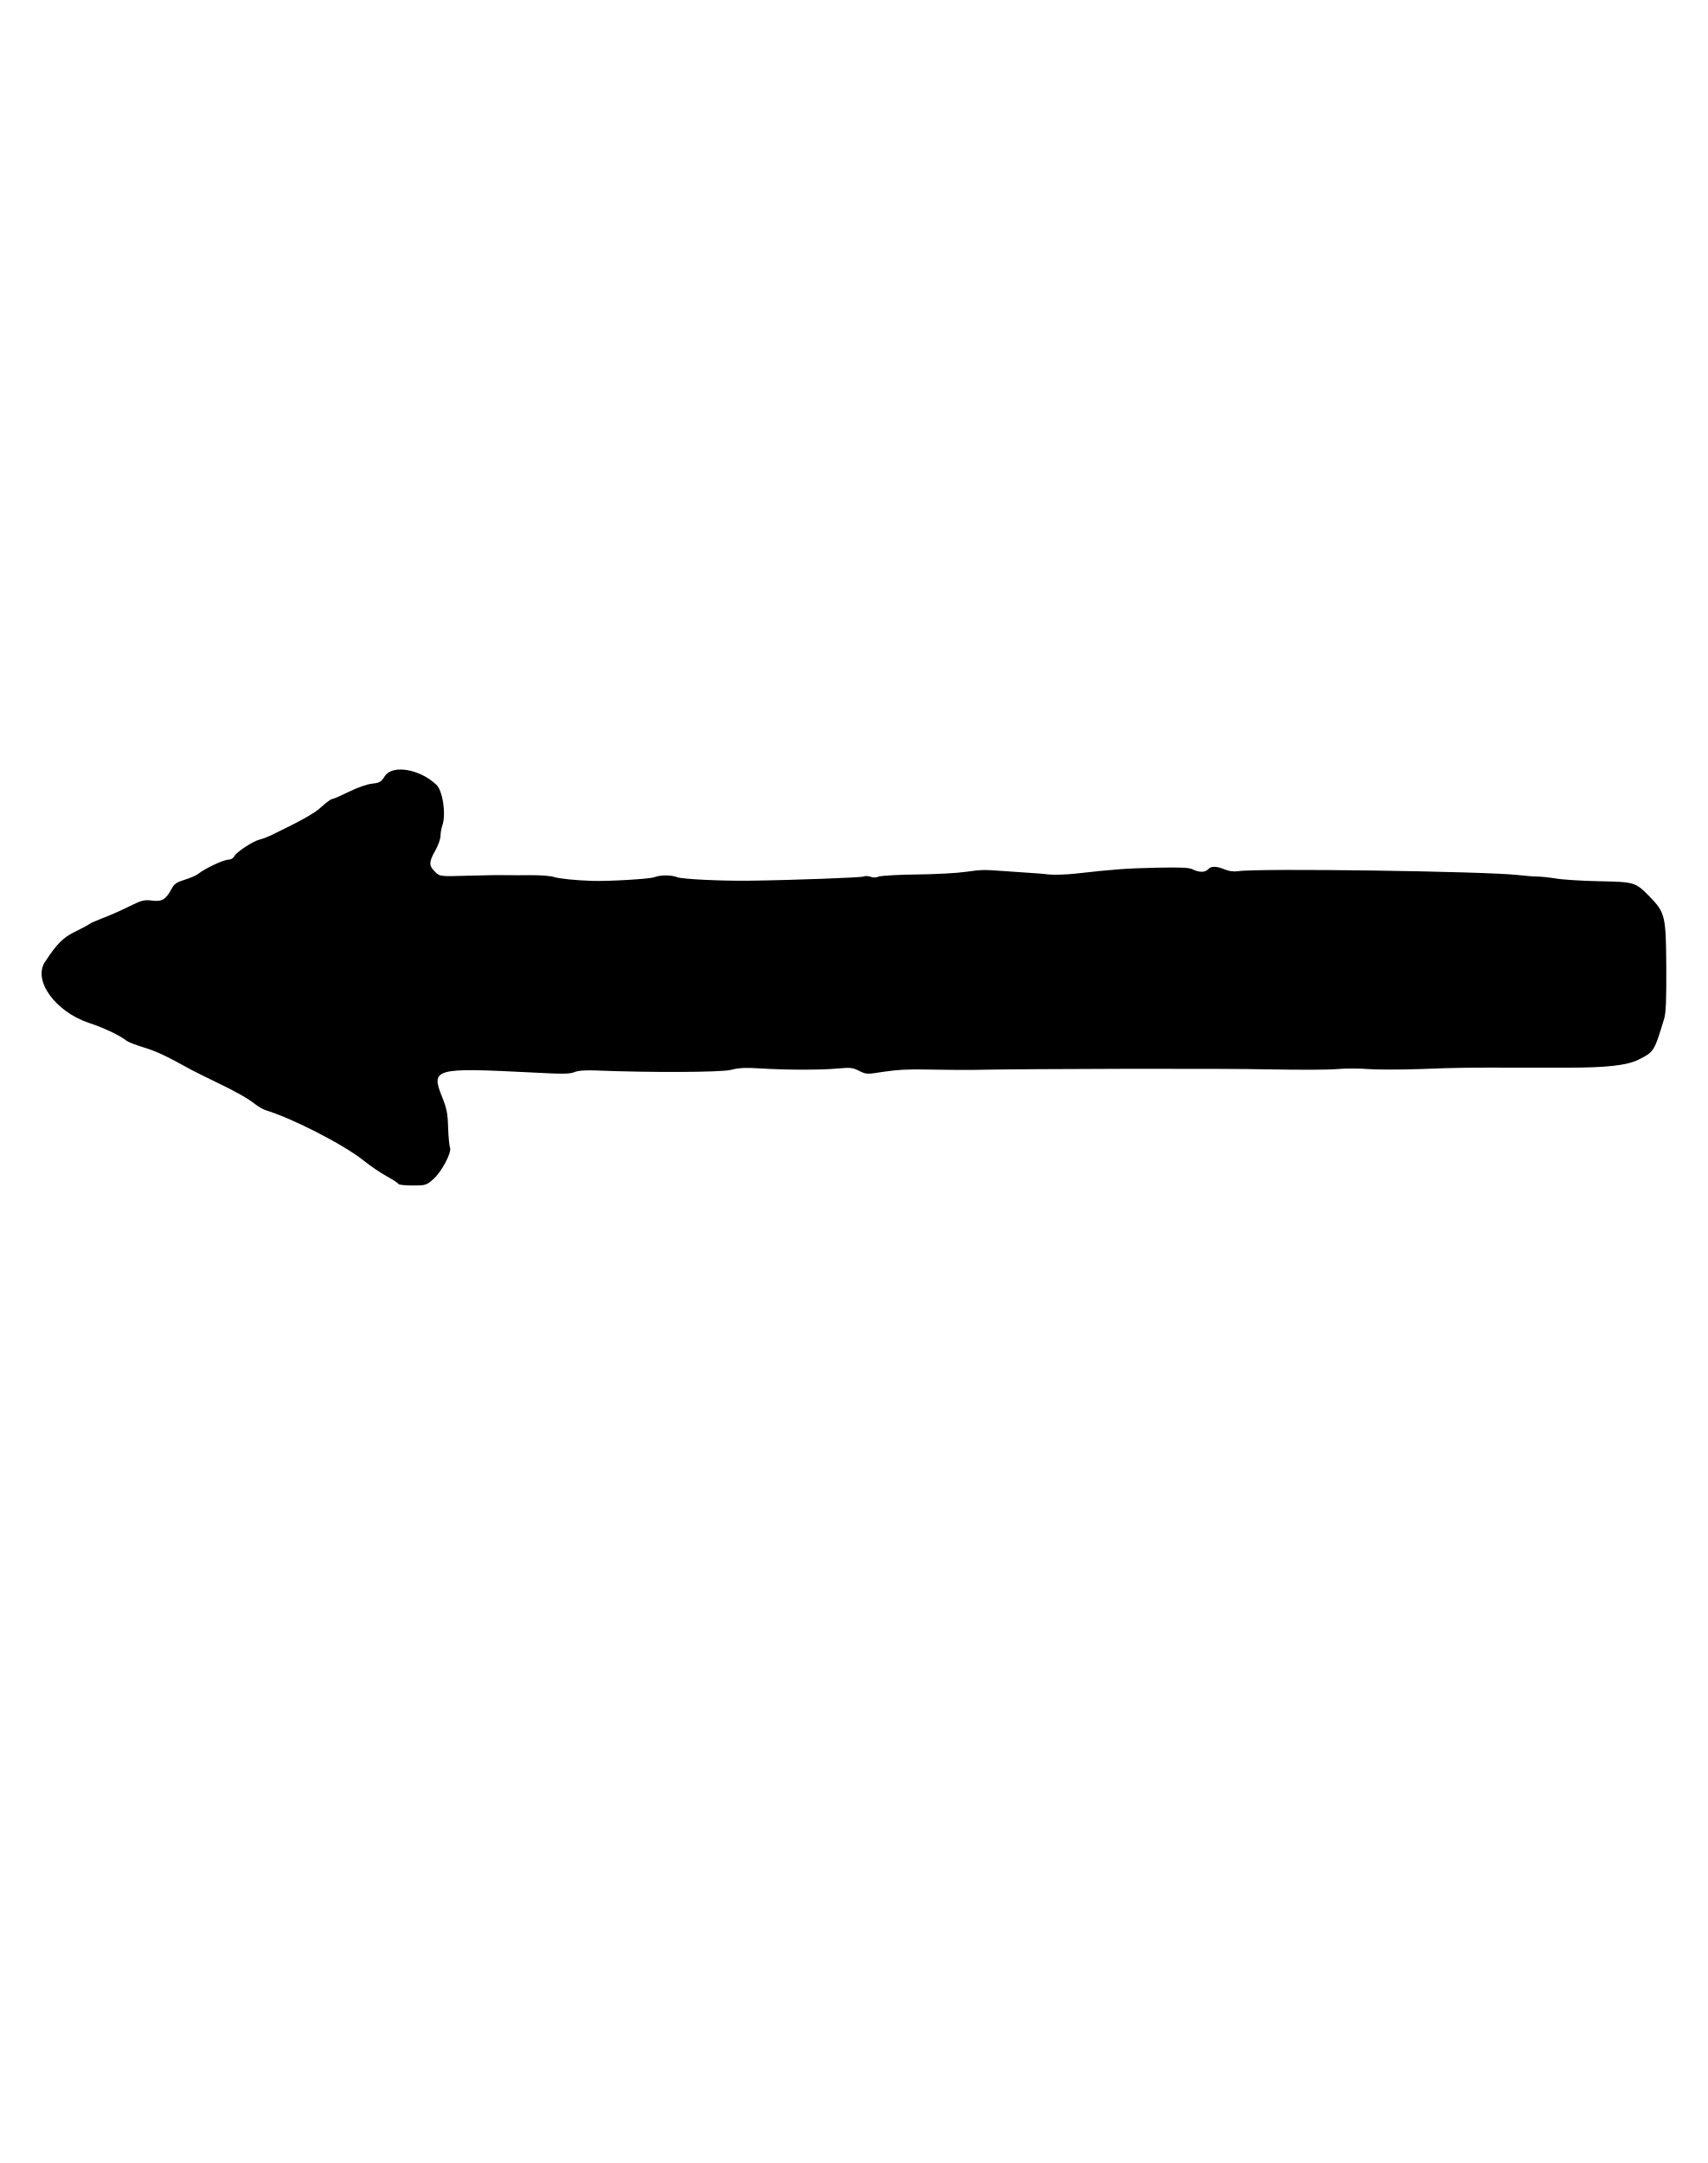
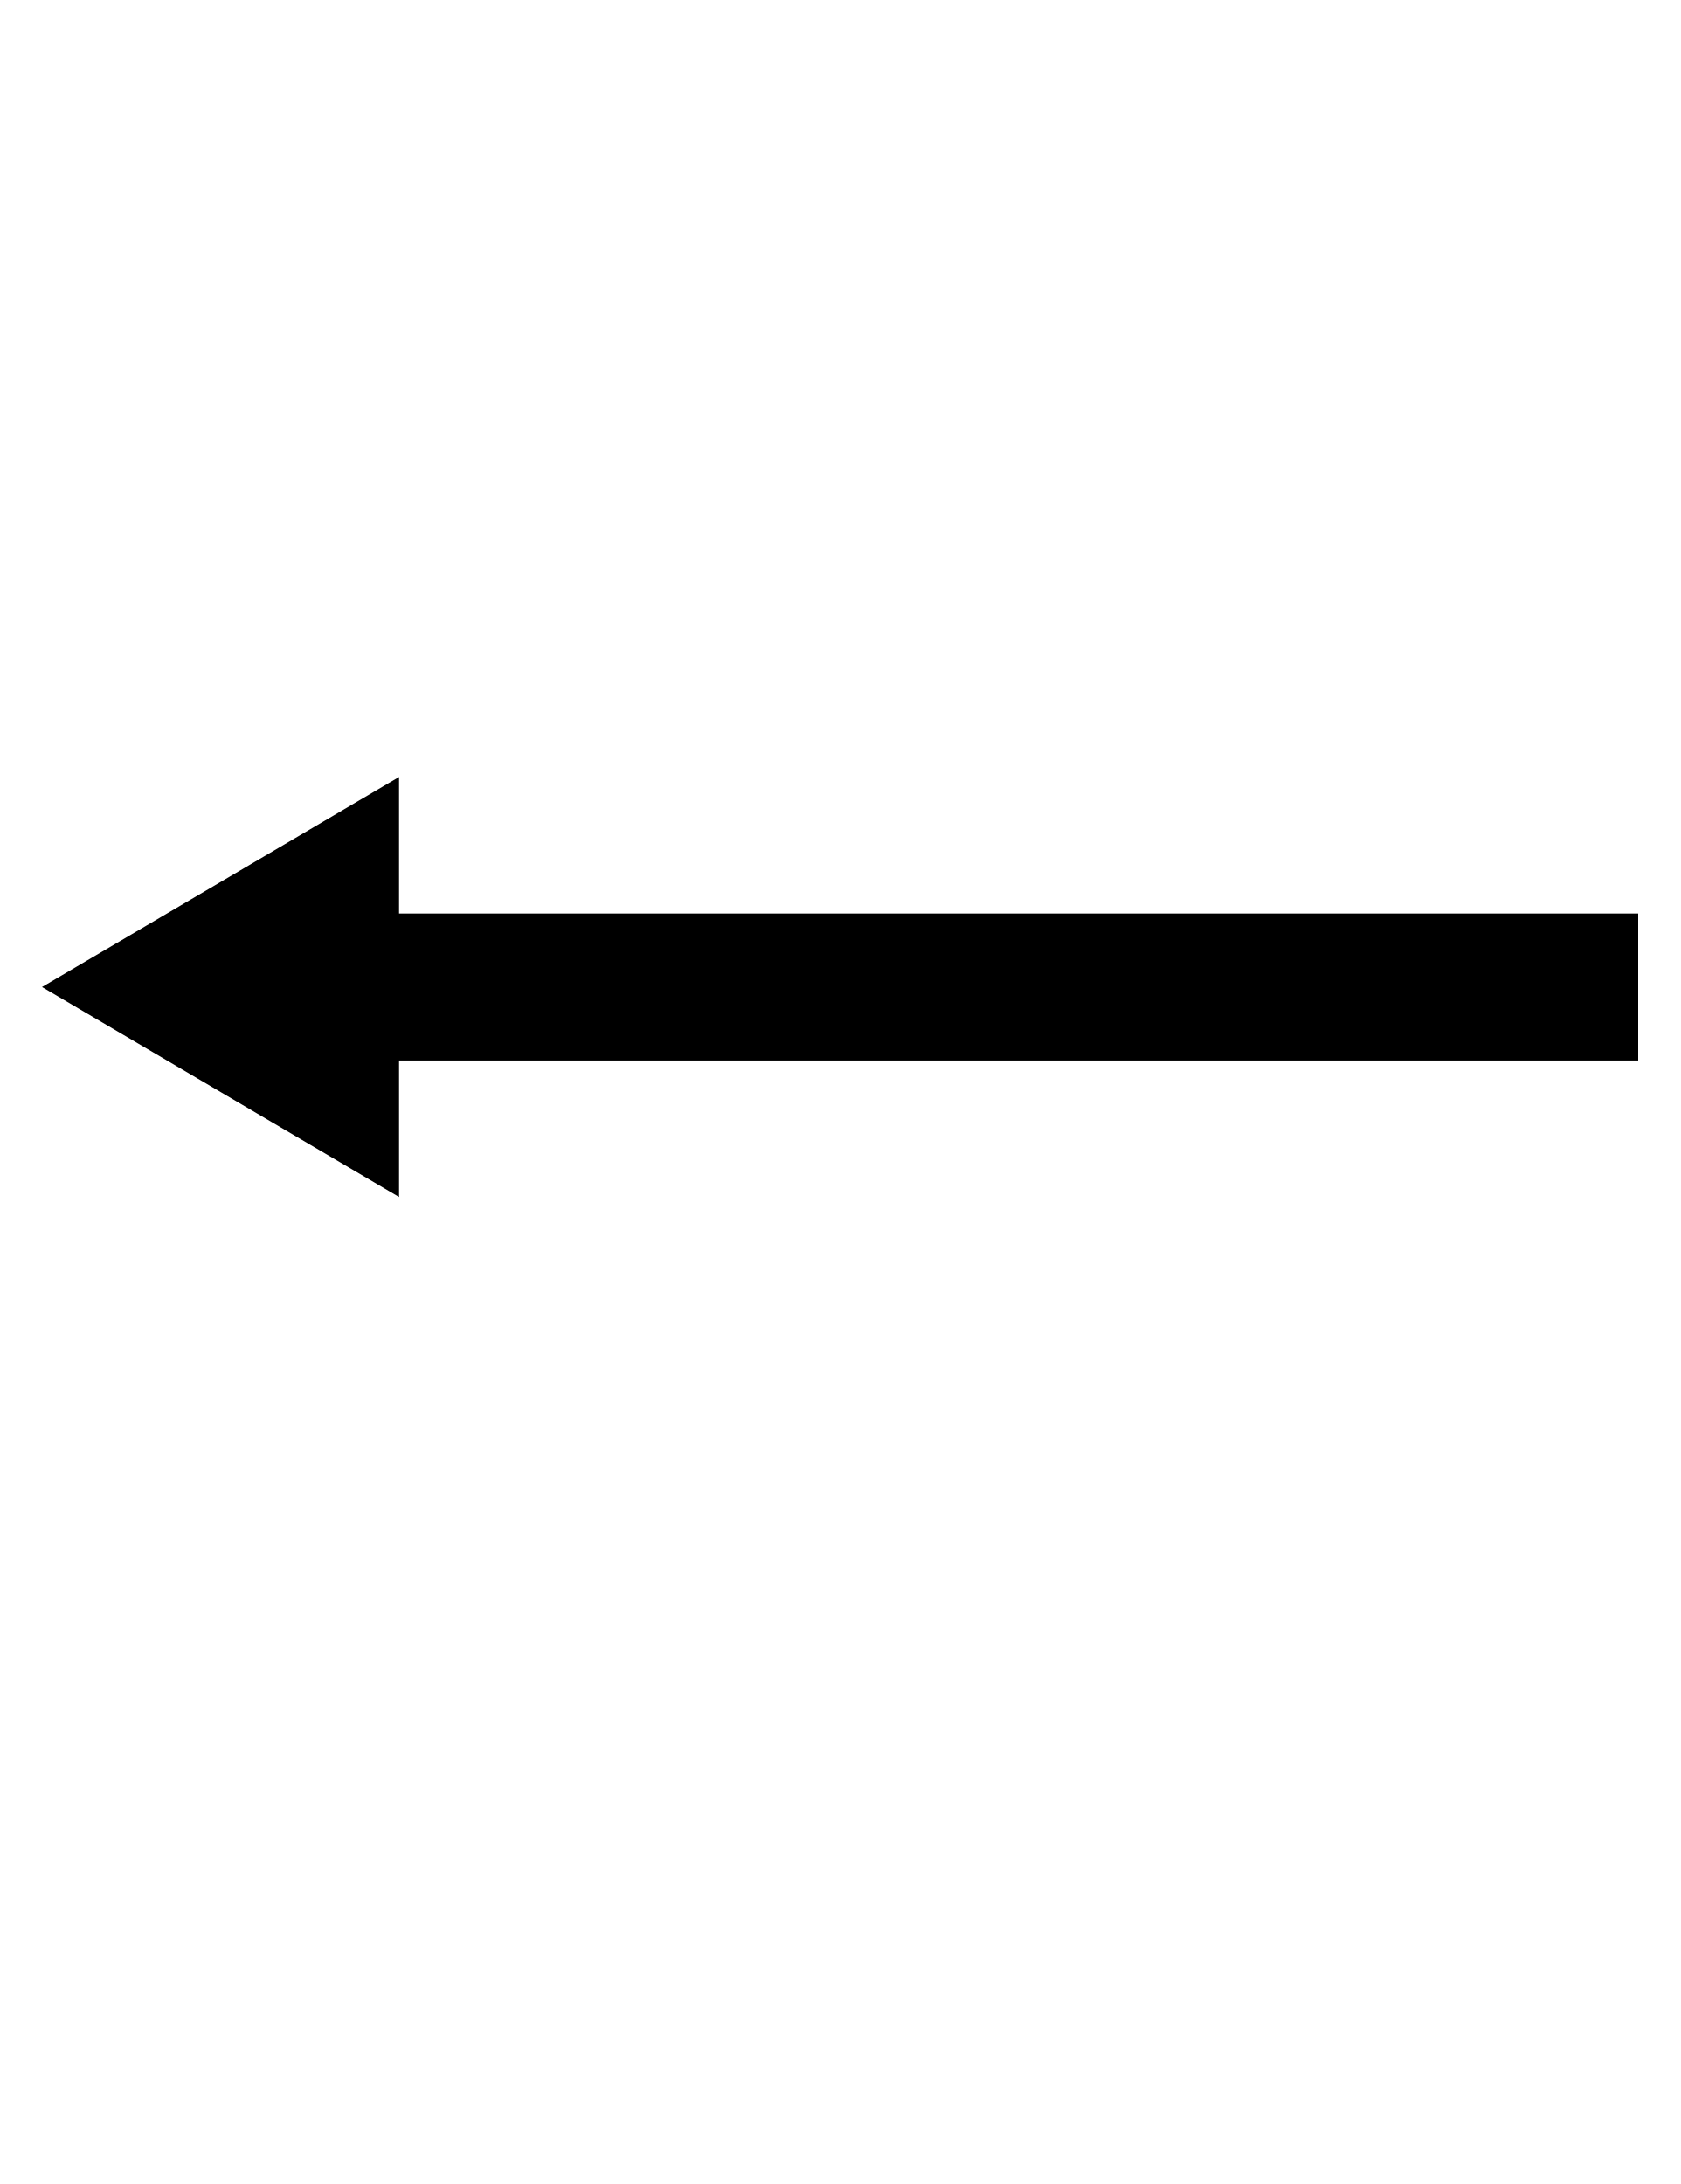
- <svg xmlns="http://www.w3.org/2000/svg" viewBox="-20 -820 821.144 1040">
-   <path transform="scale(1,-1)" d="M165.041 446.865C163.291 444.032 162.541 443.616 158.876 443.199C156.46 442.949 151.711 441.283 147.712 439.284C143.796 437.367 140.214 435.785 139.631 435.785C139.048 435.785 136.881 434.118 134.715 432.202C131.383 429.036 125.468 425.704 110.138 418.289C108.556 417.539 106.14 416.623 104.723 416.29C101.474 415.457 93.726 410.375 92.643 408.292C92.143 407.292 90.894 406.626 89.644 406.626C87.478 406.626 78.563 402.46 75.231 399.794C74.148 398.961 71.149 397.711 68.649 396.961C65.15 395.878 63.817 395.045 62.734 393.046C59.818 387.547 57.985 386.381 53.237 386.964C49.321 387.464 48.238 387.214 41.823 384.048C37.991 382.132 32.326 379.633 29.326 378.55C26.327 377.383 23.495 376.134 22.995 375.717C22.495 375.3 19.412 373.634 16.163 372.051C10.415 369.302 7.332 366.219 1.667 357.555C-4.331 348.641 6.582 333.561 22.828 328.146C29.993 325.813 37.991 321.981 40.99 319.482C41.656 318.982 45.405 317.482 49.321 316.316C55.486 314.4 59.402 312.567 72.232 305.485C73.648 304.736 78.647 302.236 83.479 299.904C93.559 295.072 98.725 292.156 102.724 289.073C104.307 287.907 106.473 286.574 107.639 286.24C121.052 282.075 145.046 269.745 154.71 262.08C157.876 259.498 162.958 256.082 165.957 254.416C168.956 252.749 171.539 251.083 171.622 250.666C171.789 250.333 174.788 250.0 178.371 250.0C184.536 250.0 184.952 250.083 188.285 252.999C192.2 256.332 197.282 265.912 196.366 268.162C196.033 268.912 195.616 273.244 195.449 277.743C195.283 284.491 194.783 286.99 192.7 292.239C186.952 306.319 188.618 306.735 236.105 304.319C250.185 303.569 253.851 303.569 256.1 304.486C257.85 305.236 261.349 305.485 265.931 305.319C292.507 304.236 326.582 304.402 331.33 305.569C335.079 306.568 338.495 306.735 345.077 306.319C358.073 305.485 374.569 305.485 382.567 306.235C388.982 306.818 390.065 306.652 393.148 305.069C396.563 303.403 396.73 303.403 405.228 304.736C411.309 305.652 417.641 305.985 426.722 305.735C433.804 305.569 443.051 305.569 447.133 305.569C474.876 306.152 570.518 306.319 590.846 305.819C604.342 305.569 618.838 305.569 622.921 305.985C627.086 306.319 633.668 306.319 637.667 305.985C641.666 305.652 653.079 305.652 663.077 305.985C680.072 306.652 685.571 306.735 711.231 306.652C716.729 306.652 726.977 306.652 734.058 306.652C752.22 306.652 762.301 307.735 767.716 310.484C775.214 314.233 775.297 314.316 780.046 329.979C780.962 332.812 781.212 339.06 781.129 354.972C780.962 379.633 780.629 381.216 773.048 388.964C766.3 395.878 765.883 395.962 748.721 396.295C740.473 396.462 731.142 397.045 727.893 397.628C724.727 398.128 720.728 398.544 719.145 398.544C717.562 398.544 713.23 398.878 709.564 399.294C694.318 401.044 585.43 402.627 575.35 401.127C573.184 400.794 570.851 401.127 568.851 401.96C564.852 403.626 562.186 403.626 560.853 402.043C559.521 400.461 556.438 400.461 553.522 401.96C551.773 402.877 547.94 403.043 535.86 402.793C521.114 402.46 515.865 402.043 497.12 399.961C492.538 399.461 486.706 399.294 484.207 399.544C481.708 399.877 477.209 400.211 474.21 400.377C471.21 400.544 465.795 400.96 462.129 401.21C452.715 401.877 452.132 401.877 444.217 400.794C440.302 400.211 429.805 399.627 420.89 399.544C411.976 399.461 403.728 398.961 402.562 398.544C401.229 397.961 399.729 397.961 398.479 398.461C397.313 398.878 395.813 398.878 395.147 398.544C394.064 398.044 360.823 396.795 340.078 396.545C326.832 396.378 307.837 397.295 305.67 398.211C302.671 399.377 297.589 399.377 294.507 398.211C292.424 397.378 272.762 396.212 264.681 396.462C256.683 396.711 248.685 397.545 246.103 398.378C244.603 398.878 239.771 399.211 235.272 399.211C230.857 399.128 225.525 399.211 223.442 399.211C221.359 399.294 213.361 399.211 205.53 398.961C191.45 398.544 191.45 398.544 189.118 400.877C186.119 403.793 186.202 405.626 189.284 411.041C190.701 413.54 191.784 416.623 191.784 418.039C191.784 419.372 192.2 421.705 192.7 423.205C194.533 428.453 192.867 439.867 189.784 442.699C181.786 450.281 168.706 452.447 165.041 446.865Z" />
+ <svg xmlns="http://www.w3.org/2000/svg" viewBox="-20 -820 800.000 1040">
+   <path transform="scale(1,-1)" d="M0 350 170 250V315H760V385H170V450Z" />
</svg>
